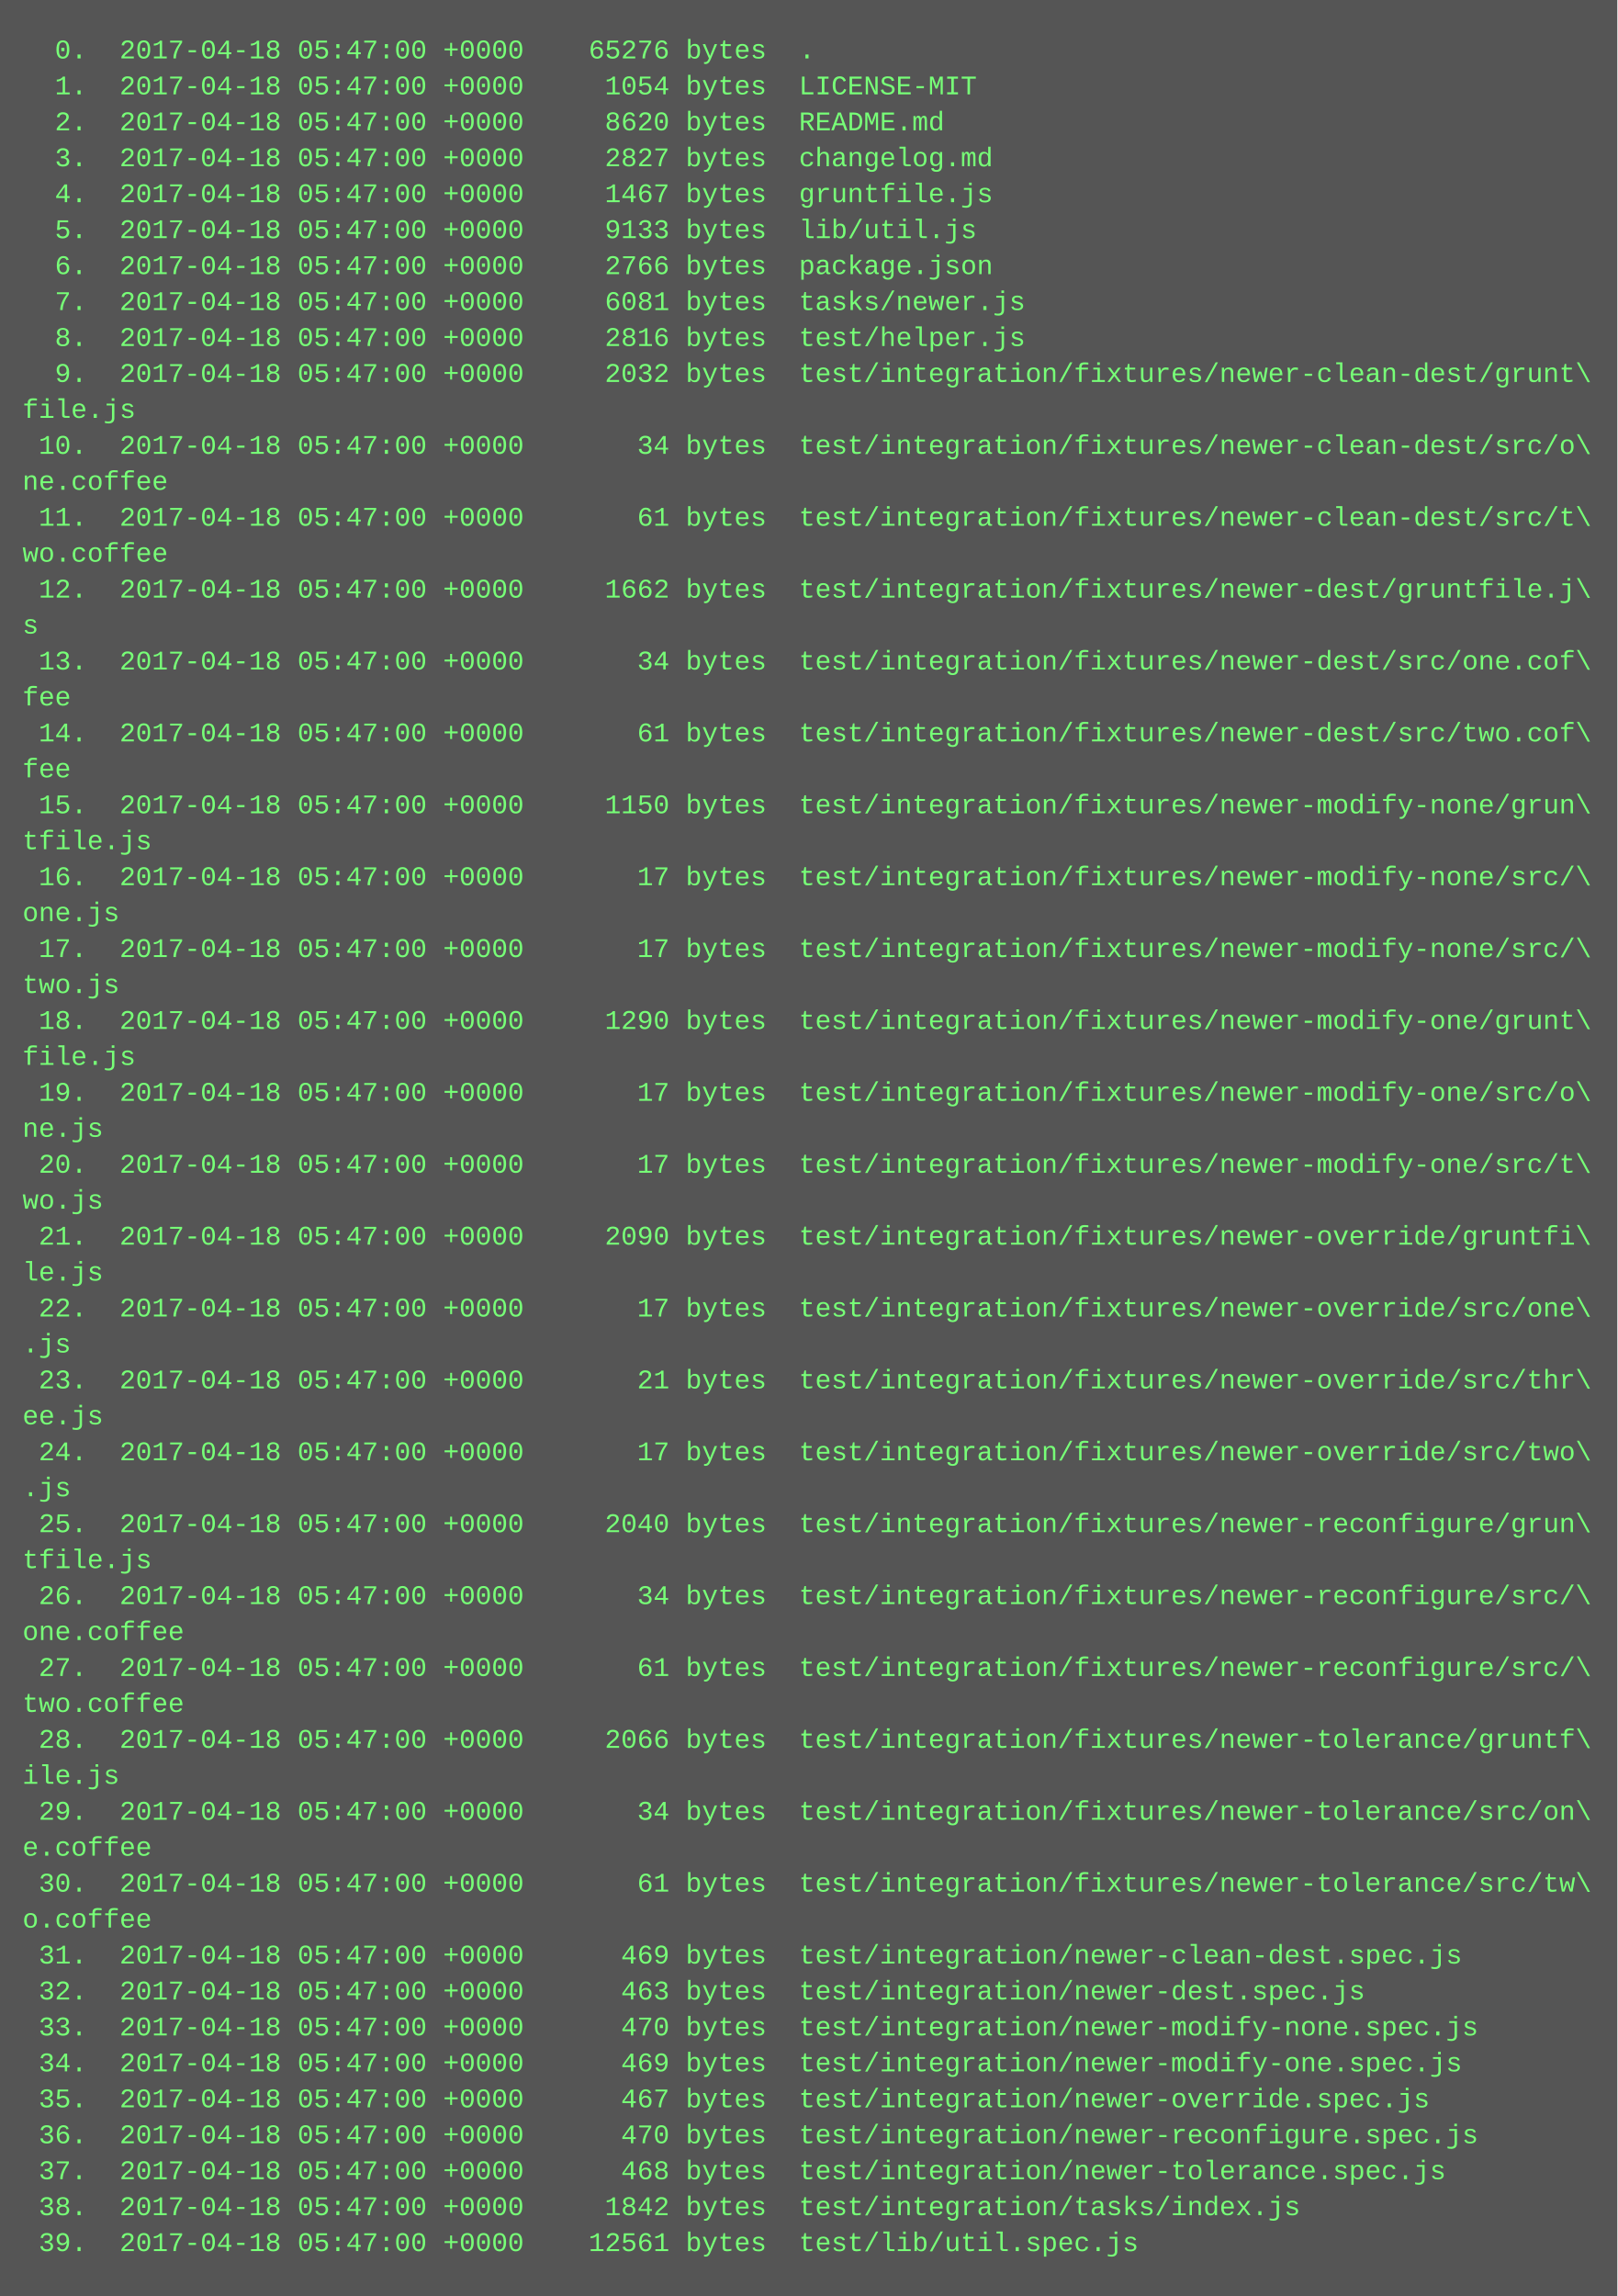
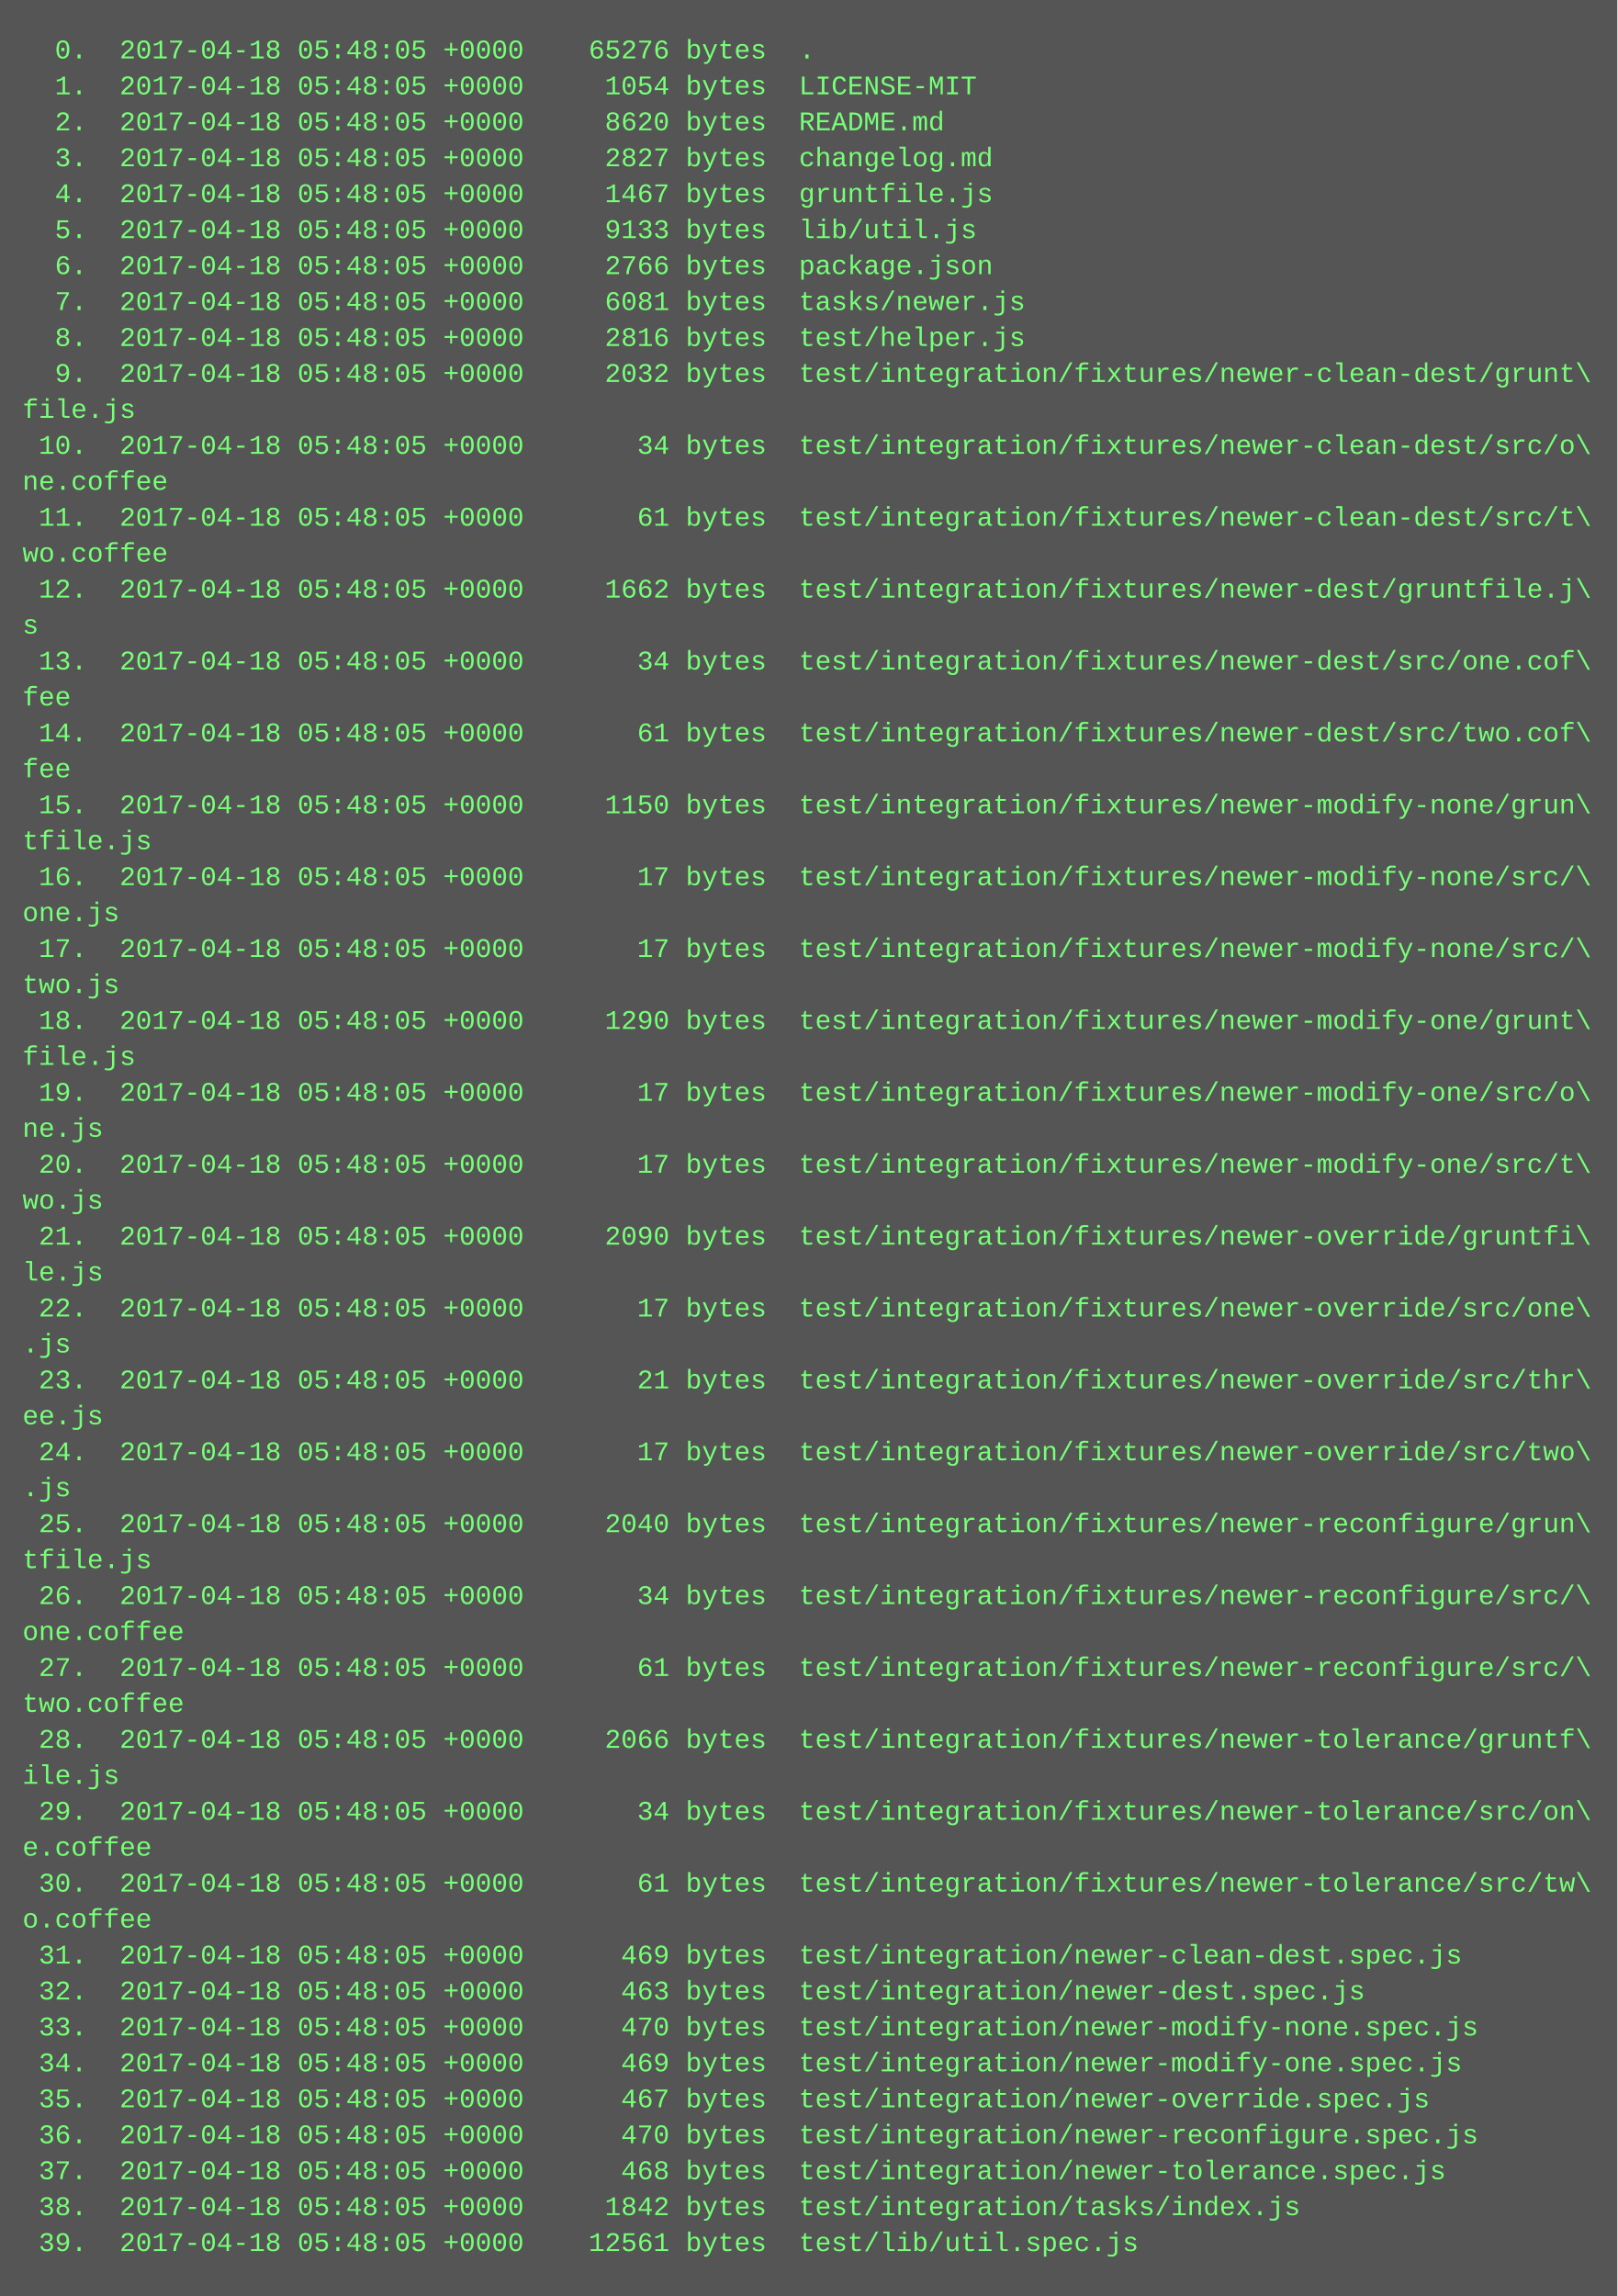
<svg xmlns="http://www.w3.org/2000/svg" height="1022" width="720">
  <rect height="1022" fill="#555" width="720" />
  <text fill="#7f7" font-family="Courier New" font-size="12" xml:space="preserve">
-     <tspan x="10" y="26">  0.  2017-04-18 05:47:00 +0000    65276 bytes  .</tspan>
-     <tspan x="10" y="42">  1.  2017-04-18 05:47:00 +0000     1054 bytes  LICENSE-MIT</tspan>
-     <tspan x="10" y="58">  2.  2017-04-18 05:47:00 +0000     8620 bytes  README.md</tspan>
-     <tspan x="10" y="74">  3.  2017-04-18 05:47:00 +0000     2827 bytes  changelog.md</tspan>
-     <tspan x="10" y="90">  4.  2017-04-18 05:47:00 +0000     1467 bytes  gruntfile.js</tspan>
-     <tspan x="10" y="106">  5.  2017-04-18 05:47:00 +0000     9133 bytes  lib/util.js</tspan>
-     <tspan x="10" y="122">  6.  2017-04-18 05:47:00 +0000     2766 bytes  package.json</tspan>
-     <tspan x="10" y="138">  7.  2017-04-18 05:47:00 +0000     6081 bytes  tasks/newer.js</tspan>
-     <tspan x="10" y="154">  8.  2017-04-18 05:47:00 +0000     2816 bytes  test/helper.js</tspan>
-     <tspan x="10" y="170">  9.  2017-04-18 05:47:00 +0000     2032 bytes  test/integration/fixtures/newer-clean-dest/grunt\</tspan>
+     <tspan x="10" y="26">  0.  2017-04-18 05:48:05 +0000    65276 bytes  .</tspan>
+     <tspan x="10" y="42">  1.  2017-04-18 05:48:05 +0000     1054 bytes  LICENSE-MIT</tspan>
+     <tspan x="10" y="58">  2.  2017-04-18 05:48:05 +0000     8620 bytes  README.md</tspan>
+     <tspan x="10" y="74">  3.  2017-04-18 05:48:05 +0000     2827 bytes  changelog.md</tspan>
+     <tspan x="10" y="90">  4.  2017-04-18 05:48:05 +0000     1467 bytes  gruntfile.js</tspan>
+     <tspan x="10" y="106">  5.  2017-04-18 05:48:05 +0000     9133 bytes  lib/util.js</tspan>
+     <tspan x="10" y="122">  6.  2017-04-18 05:48:05 +0000     2766 bytes  package.json</tspan>
+     <tspan x="10" y="138">  7.  2017-04-18 05:48:05 +0000     6081 bytes  tasks/newer.js</tspan>
+     <tspan x="10" y="154">  8.  2017-04-18 05:48:05 +0000     2816 bytes  test/helper.js</tspan>
+     <tspan x="10" y="170">  9.  2017-04-18 05:48:05 +0000     2032 bytes  test/integration/fixtures/newer-clean-dest/grunt\</tspan>
    <tspan x="10" y="186">file.js</tspan>
-     <tspan x="10" y="202"> 10.  2017-04-18 05:47:00 +0000       34 bytes  test/integration/fixtures/newer-clean-dest/src/o\</tspan>
+     <tspan x="10" y="202"> 10.  2017-04-18 05:48:05 +0000       34 bytes  test/integration/fixtures/newer-clean-dest/src/o\</tspan>
    <tspan x="10" y="218">ne.coffee</tspan>
-     <tspan x="10" y="234"> 11.  2017-04-18 05:47:00 +0000       61 bytes  test/integration/fixtures/newer-clean-dest/src/t\</tspan>
+     <tspan x="10" y="234"> 11.  2017-04-18 05:48:05 +0000       61 bytes  test/integration/fixtures/newer-clean-dest/src/t\</tspan>
    <tspan x="10" y="250">wo.coffee</tspan>
-     <tspan x="10" y="266"> 12.  2017-04-18 05:47:00 +0000     1662 bytes  test/integration/fixtures/newer-dest/gruntfile.j\</tspan>
+     <tspan x="10" y="266"> 12.  2017-04-18 05:48:05 +0000     1662 bytes  test/integration/fixtures/newer-dest/gruntfile.j\</tspan>
    <tspan x="10" y="282">s</tspan>
-     <tspan x="10" y="298"> 13.  2017-04-18 05:47:00 +0000       34 bytes  test/integration/fixtures/newer-dest/src/one.cof\</tspan>
+     <tspan x="10" y="298"> 13.  2017-04-18 05:48:05 +0000       34 bytes  test/integration/fixtures/newer-dest/src/one.cof\</tspan>
    <tspan x="10" y="314">fee</tspan>
-     <tspan x="10" y="330"> 14.  2017-04-18 05:47:00 +0000       61 bytes  test/integration/fixtures/newer-dest/src/two.cof\</tspan>
+     <tspan x="10" y="330"> 14.  2017-04-18 05:48:05 +0000       61 bytes  test/integration/fixtures/newer-dest/src/two.cof\</tspan>
    <tspan x="10" y="346">fee</tspan>
-     <tspan x="10" y="362"> 15.  2017-04-18 05:47:00 +0000     1150 bytes  test/integration/fixtures/newer-modify-none/grun\</tspan>
+     <tspan x="10" y="362"> 15.  2017-04-18 05:48:05 +0000     1150 bytes  test/integration/fixtures/newer-modify-none/grun\</tspan>
    <tspan x="10" y="378">tfile.js</tspan>
-     <tspan x="10" y="394"> 16.  2017-04-18 05:47:00 +0000       17 bytes  test/integration/fixtures/newer-modify-none/src/\</tspan>
+     <tspan x="10" y="394"> 16.  2017-04-18 05:48:05 +0000       17 bytes  test/integration/fixtures/newer-modify-none/src/\</tspan>
    <tspan x="10" y="410">one.js</tspan>
-     <tspan x="10" y="426"> 17.  2017-04-18 05:47:00 +0000       17 bytes  test/integration/fixtures/newer-modify-none/src/\</tspan>
+     <tspan x="10" y="426"> 17.  2017-04-18 05:48:05 +0000       17 bytes  test/integration/fixtures/newer-modify-none/src/\</tspan>
    <tspan x="10" y="442">two.js</tspan>
-     <tspan x="10" y="458"> 18.  2017-04-18 05:47:00 +0000     1290 bytes  test/integration/fixtures/newer-modify-one/grunt\</tspan>
+     <tspan x="10" y="458"> 18.  2017-04-18 05:48:05 +0000     1290 bytes  test/integration/fixtures/newer-modify-one/grunt\</tspan>
    <tspan x="10" y="474">file.js</tspan>
-     <tspan x="10" y="490"> 19.  2017-04-18 05:47:00 +0000       17 bytes  test/integration/fixtures/newer-modify-one/src/o\</tspan>
+     <tspan x="10" y="490"> 19.  2017-04-18 05:48:05 +0000       17 bytes  test/integration/fixtures/newer-modify-one/src/o\</tspan>
    <tspan x="10" y="506">ne.js</tspan>
-     <tspan x="10" y="522"> 20.  2017-04-18 05:47:00 +0000       17 bytes  test/integration/fixtures/newer-modify-one/src/t\</tspan>
+     <tspan x="10" y="522"> 20.  2017-04-18 05:48:05 +0000       17 bytes  test/integration/fixtures/newer-modify-one/src/t\</tspan>
    <tspan x="10" y="538">wo.js</tspan>
-     <tspan x="10" y="554"> 21.  2017-04-18 05:47:00 +0000     2090 bytes  test/integration/fixtures/newer-override/gruntfi\</tspan>
+     <tspan x="10" y="554"> 21.  2017-04-18 05:48:05 +0000     2090 bytes  test/integration/fixtures/newer-override/gruntfi\</tspan>
    <tspan x="10" y="570">le.js</tspan>
-     <tspan x="10" y="586"> 22.  2017-04-18 05:47:00 +0000       17 bytes  test/integration/fixtures/newer-override/src/one\</tspan>
+     <tspan x="10" y="586"> 22.  2017-04-18 05:48:05 +0000       17 bytes  test/integration/fixtures/newer-override/src/one\</tspan>
    <tspan x="10" y="602">.js</tspan>
-     <tspan x="10" y="618"> 23.  2017-04-18 05:47:00 +0000       21 bytes  test/integration/fixtures/newer-override/src/thr\</tspan>
+     <tspan x="10" y="618"> 23.  2017-04-18 05:48:05 +0000       21 bytes  test/integration/fixtures/newer-override/src/thr\</tspan>
    <tspan x="10" y="634">ee.js</tspan>
-     <tspan x="10" y="650"> 24.  2017-04-18 05:47:00 +0000       17 bytes  test/integration/fixtures/newer-override/src/two\</tspan>
+     <tspan x="10" y="650"> 24.  2017-04-18 05:48:05 +0000       17 bytes  test/integration/fixtures/newer-override/src/two\</tspan>
    <tspan x="10" y="666">.js</tspan>
-     <tspan x="10" y="682"> 25.  2017-04-18 05:47:00 +0000     2040 bytes  test/integration/fixtures/newer-reconfigure/grun\</tspan>
+     <tspan x="10" y="682"> 25.  2017-04-18 05:48:05 +0000     2040 bytes  test/integration/fixtures/newer-reconfigure/grun\</tspan>
    <tspan x="10" y="698">tfile.js</tspan>
-     <tspan x="10" y="714"> 26.  2017-04-18 05:47:00 +0000       34 bytes  test/integration/fixtures/newer-reconfigure/src/\</tspan>
+     <tspan x="10" y="714"> 26.  2017-04-18 05:48:05 +0000       34 bytes  test/integration/fixtures/newer-reconfigure/src/\</tspan>
    <tspan x="10" y="730">one.coffee</tspan>
-     <tspan x="10" y="746"> 27.  2017-04-18 05:47:00 +0000       61 bytes  test/integration/fixtures/newer-reconfigure/src/\</tspan>
+     <tspan x="10" y="746"> 27.  2017-04-18 05:48:05 +0000       61 bytes  test/integration/fixtures/newer-reconfigure/src/\</tspan>
    <tspan x="10" y="762">two.coffee</tspan>
-     <tspan x="10" y="778"> 28.  2017-04-18 05:47:00 +0000     2066 bytes  test/integration/fixtures/newer-tolerance/gruntf\</tspan>
+     <tspan x="10" y="778"> 28.  2017-04-18 05:48:05 +0000     2066 bytes  test/integration/fixtures/newer-tolerance/gruntf\</tspan>
    <tspan x="10" y="794">ile.js</tspan>
-     <tspan x="10" y="810"> 29.  2017-04-18 05:47:00 +0000       34 bytes  test/integration/fixtures/newer-tolerance/src/on\</tspan>
+     <tspan x="10" y="810"> 29.  2017-04-18 05:48:05 +0000       34 bytes  test/integration/fixtures/newer-tolerance/src/on\</tspan>
    <tspan x="10" y="826">e.coffee</tspan>
-     <tspan x="10" y="842"> 30.  2017-04-18 05:47:00 +0000       61 bytes  test/integration/fixtures/newer-tolerance/src/tw\</tspan>
+     <tspan x="10" y="842"> 30.  2017-04-18 05:48:05 +0000       61 bytes  test/integration/fixtures/newer-tolerance/src/tw\</tspan>
    <tspan x="10" y="858">o.coffee</tspan>
-     <tspan x="10" y="874"> 31.  2017-04-18 05:47:00 +0000      469 bytes  test/integration/newer-clean-dest.spec.js</tspan>
-     <tspan x="10" y="890"> 32.  2017-04-18 05:47:00 +0000      463 bytes  test/integration/newer-dest.spec.js</tspan>
-     <tspan x="10" y="906"> 33.  2017-04-18 05:47:00 +0000      470 bytes  test/integration/newer-modify-none.spec.js</tspan>
-     <tspan x="10" y="922"> 34.  2017-04-18 05:47:00 +0000      469 bytes  test/integration/newer-modify-one.spec.js</tspan>
-     <tspan x="10" y="938"> 35.  2017-04-18 05:47:00 +0000      467 bytes  test/integration/newer-override.spec.js</tspan>
-     <tspan x="10" y="954"> 36.  2017-04-18 05:47:00 +0000      470 bytes  test/integration/newer-reconfigure.spec.js</tspan>
-     <tspan x="10" y="970"> 37.  2017-04-18 05:47:00 +0000      468 bytes  test/integration/newer-tolerance.spec.js</tspan>
-     <tspan x="10" y="986"> 38.  2017-04-18 05:47:00 +0000     1842 bytes  test/integration/tasks/index.js</tspan>
-     <tspan x="10" y="1002"> 39.  2017-04-18 05:47:00 +0000    12561 bytes  test/lib/util.spec.js</tspan>
+     <tspan x="10" y="874"> 31.  2017-04-18 05:48:05 +0000      469 bytes  test/integration/newer-clean-dest.spec.js</tspan>
+     <tspan x="10" y="890"> 32.  2017-04-18 05:48:05 +0000      463 bytes  test/integration/newer-dest.spec.js</tspan>
+     <tspan x="10" y="906"> 33.  2017-04-18 05:48:05 +0000      470 bytes  test/integration/newer-modify-none.spec.js</tspan>
+     <tspan x="10" y="922"> 34.  2017-04-18 05:48:05 +0000      469 bytes  test/integration/newer-modify-one.spec.js</tspan>
+     <tspan x="10" y="938"> 35.  2017-04-18 05:48:05 +0000      467 bytes  test/integration/newer-override.spec.js</tspan>
+     <tspan x="10" y="954"> 36.  2017-04-18 05:48:05 +0000      470 bytes  test/integration/newer-reconfigure.spec.js</tspan>
+     <tspan x="10" y="970"> 37.  2017-04-18 05:48:05 +0000      468 bytes  test/integration/newer-tolerance.spec.js</tspan>
+     <tspan x="10" y="986"> 38.  2017-04-18 05:48:05 +0000     1842 bytes  test/integration/tasks/index.js</tspan>
+     <tspan x="10" y="1002"> 39.  2017-04-18 05:48:05 +0000    12561 bytes  test/lib/util.spec.js</tspan>
  </text>
</svg>
